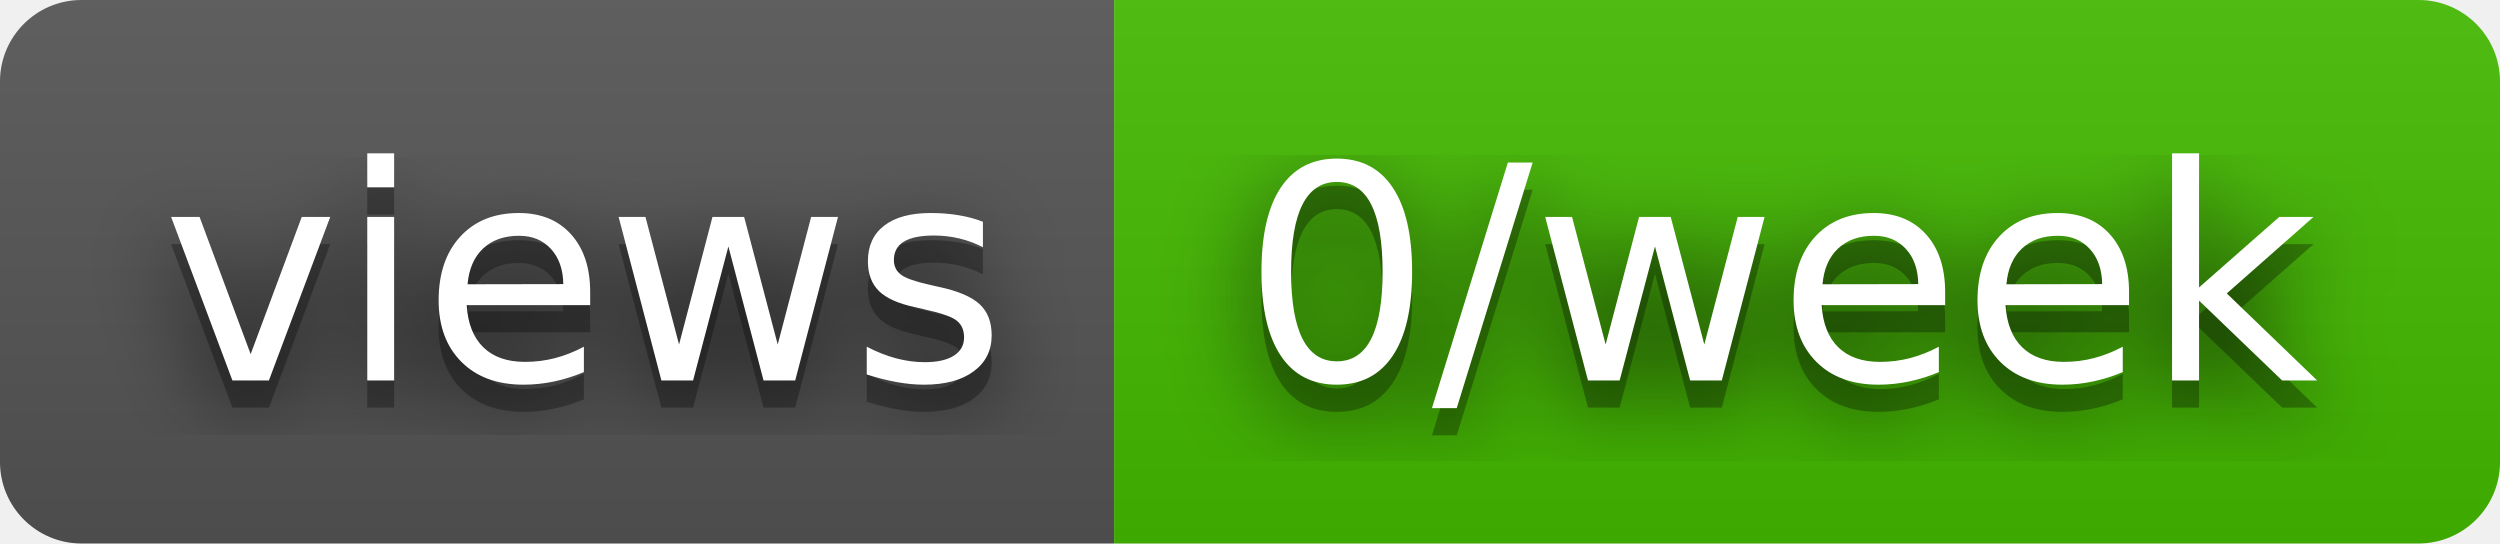
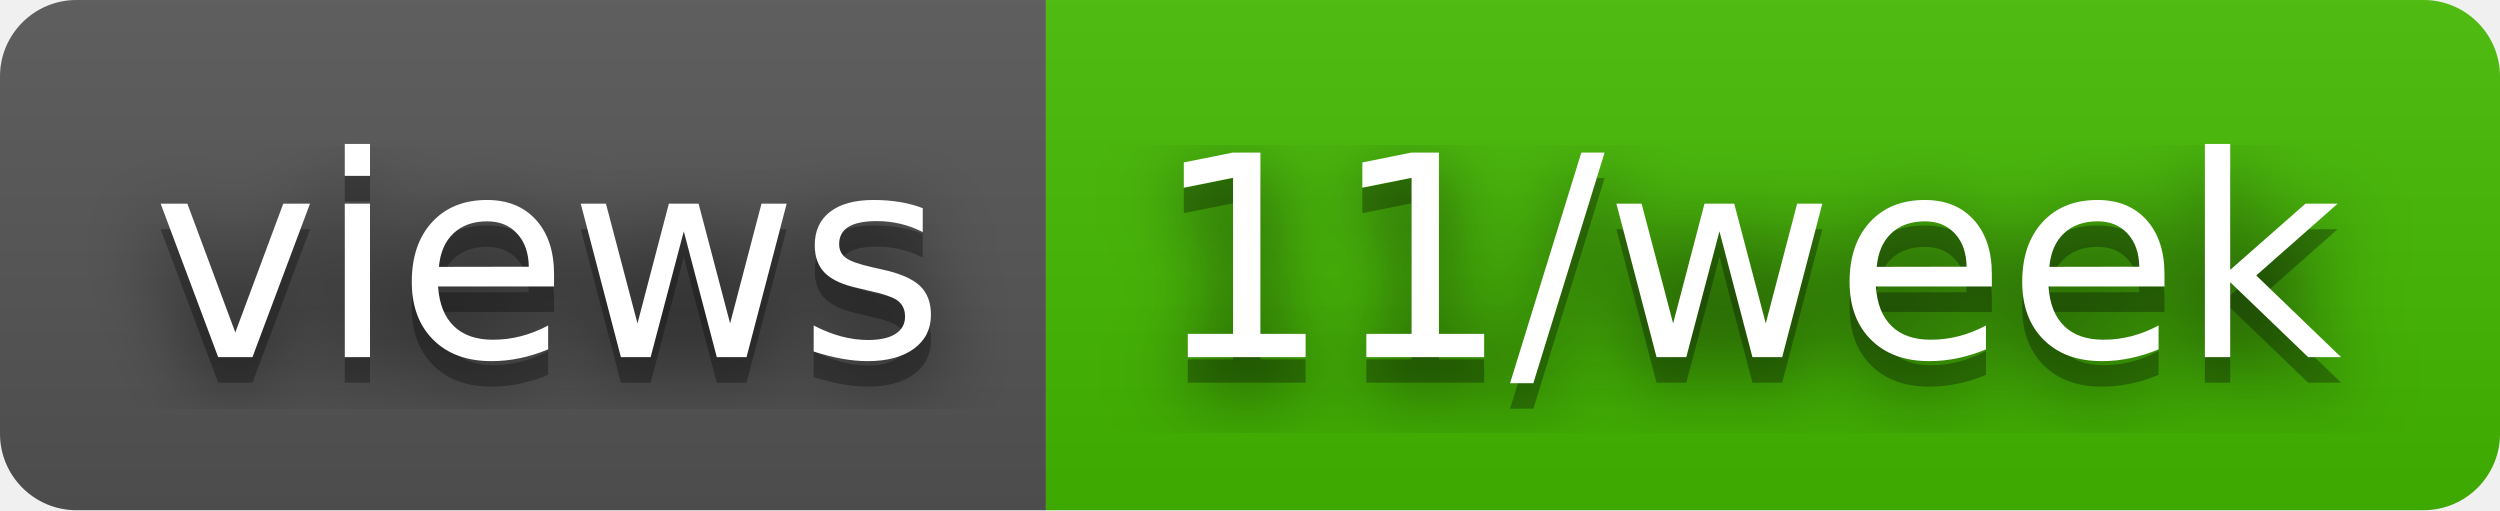
- <svg xmlns="http://www.w3.org/2000/svg" width="92" height="20" role="img" aria-label="views: 0/week">
+ <svg xmlns="http://www.w3.org/2000/svg" width="98" height="20" role="img" aria-label="views: 11/week">
  <filter id="blur">
    <feGaussianBlur stdDeviation="16" />
  </filter>
  <linearGradient id="s" x2="0" y2="100%">
    <stop offset="0" stop-color="#bbb" stop-opacity=".1" />
    <stop offset="1" stop-opacity=".1" />
  </linearGradient>
  <clipPath id="r">
-     <rect width="92" height="20" rx="3" />
+     <rect width="98" height="20" rx="3" />
  </clipPath>
  <g clip-path="url(#r)">
    <rect width="41" height="20" fill="#555" />
-     <rect x="41" width="51" height="20" fill="#4b0" />
-     <rect width="92" height="20" fill="url(#s)" />
+     <rect x="41" width="57" height="20" fill="#4b0" />
+     <rect width="98" height="20" fill="url(#s)" />
  </g>
  <g fill="#fff" text-anchor="middle" font-family="Verdana,Geneva,DejaVu Sans,sans-serif" text-rendering="geometricPrecision" font-size="110">
    <g transform="scale(.1)">
      <g aria-hidden="true" fill="#010101">
        <text x="215" y="150" fill-opacity=".8" filter="url(#blur)" textLength="310">views</text>
        <text x="215" y="150" fill-opacity=".3" textLength="310">views</text>
      </g>
      <text x="215" y="140" textLength="310">views</text>
    </g>
    <g transform="scale(.1)">
      <g aria-hidden="true" fill="#010101">
-         <text x="655" y="150" fill-opacity=".8" filter="url(#blur)" textLength="410">0/week</text>
-         <text x="655" y="150" fill-opacity=".3" textLength="410">0/week</text>
+         <text x="685" y="150" fill-opacity=".8" filter="url(#blur)" textLength="470">11/week</text>
+         <text x="685" y="150" fill-opacity=".3" textLength="470">11/week</text>
      </g>
-       <text x="655" y="140" textLength="410">0/week</text>
+       <text x="685" y="140" textLength="470">11/week</text>
    </g>
  </g>
</svg>
